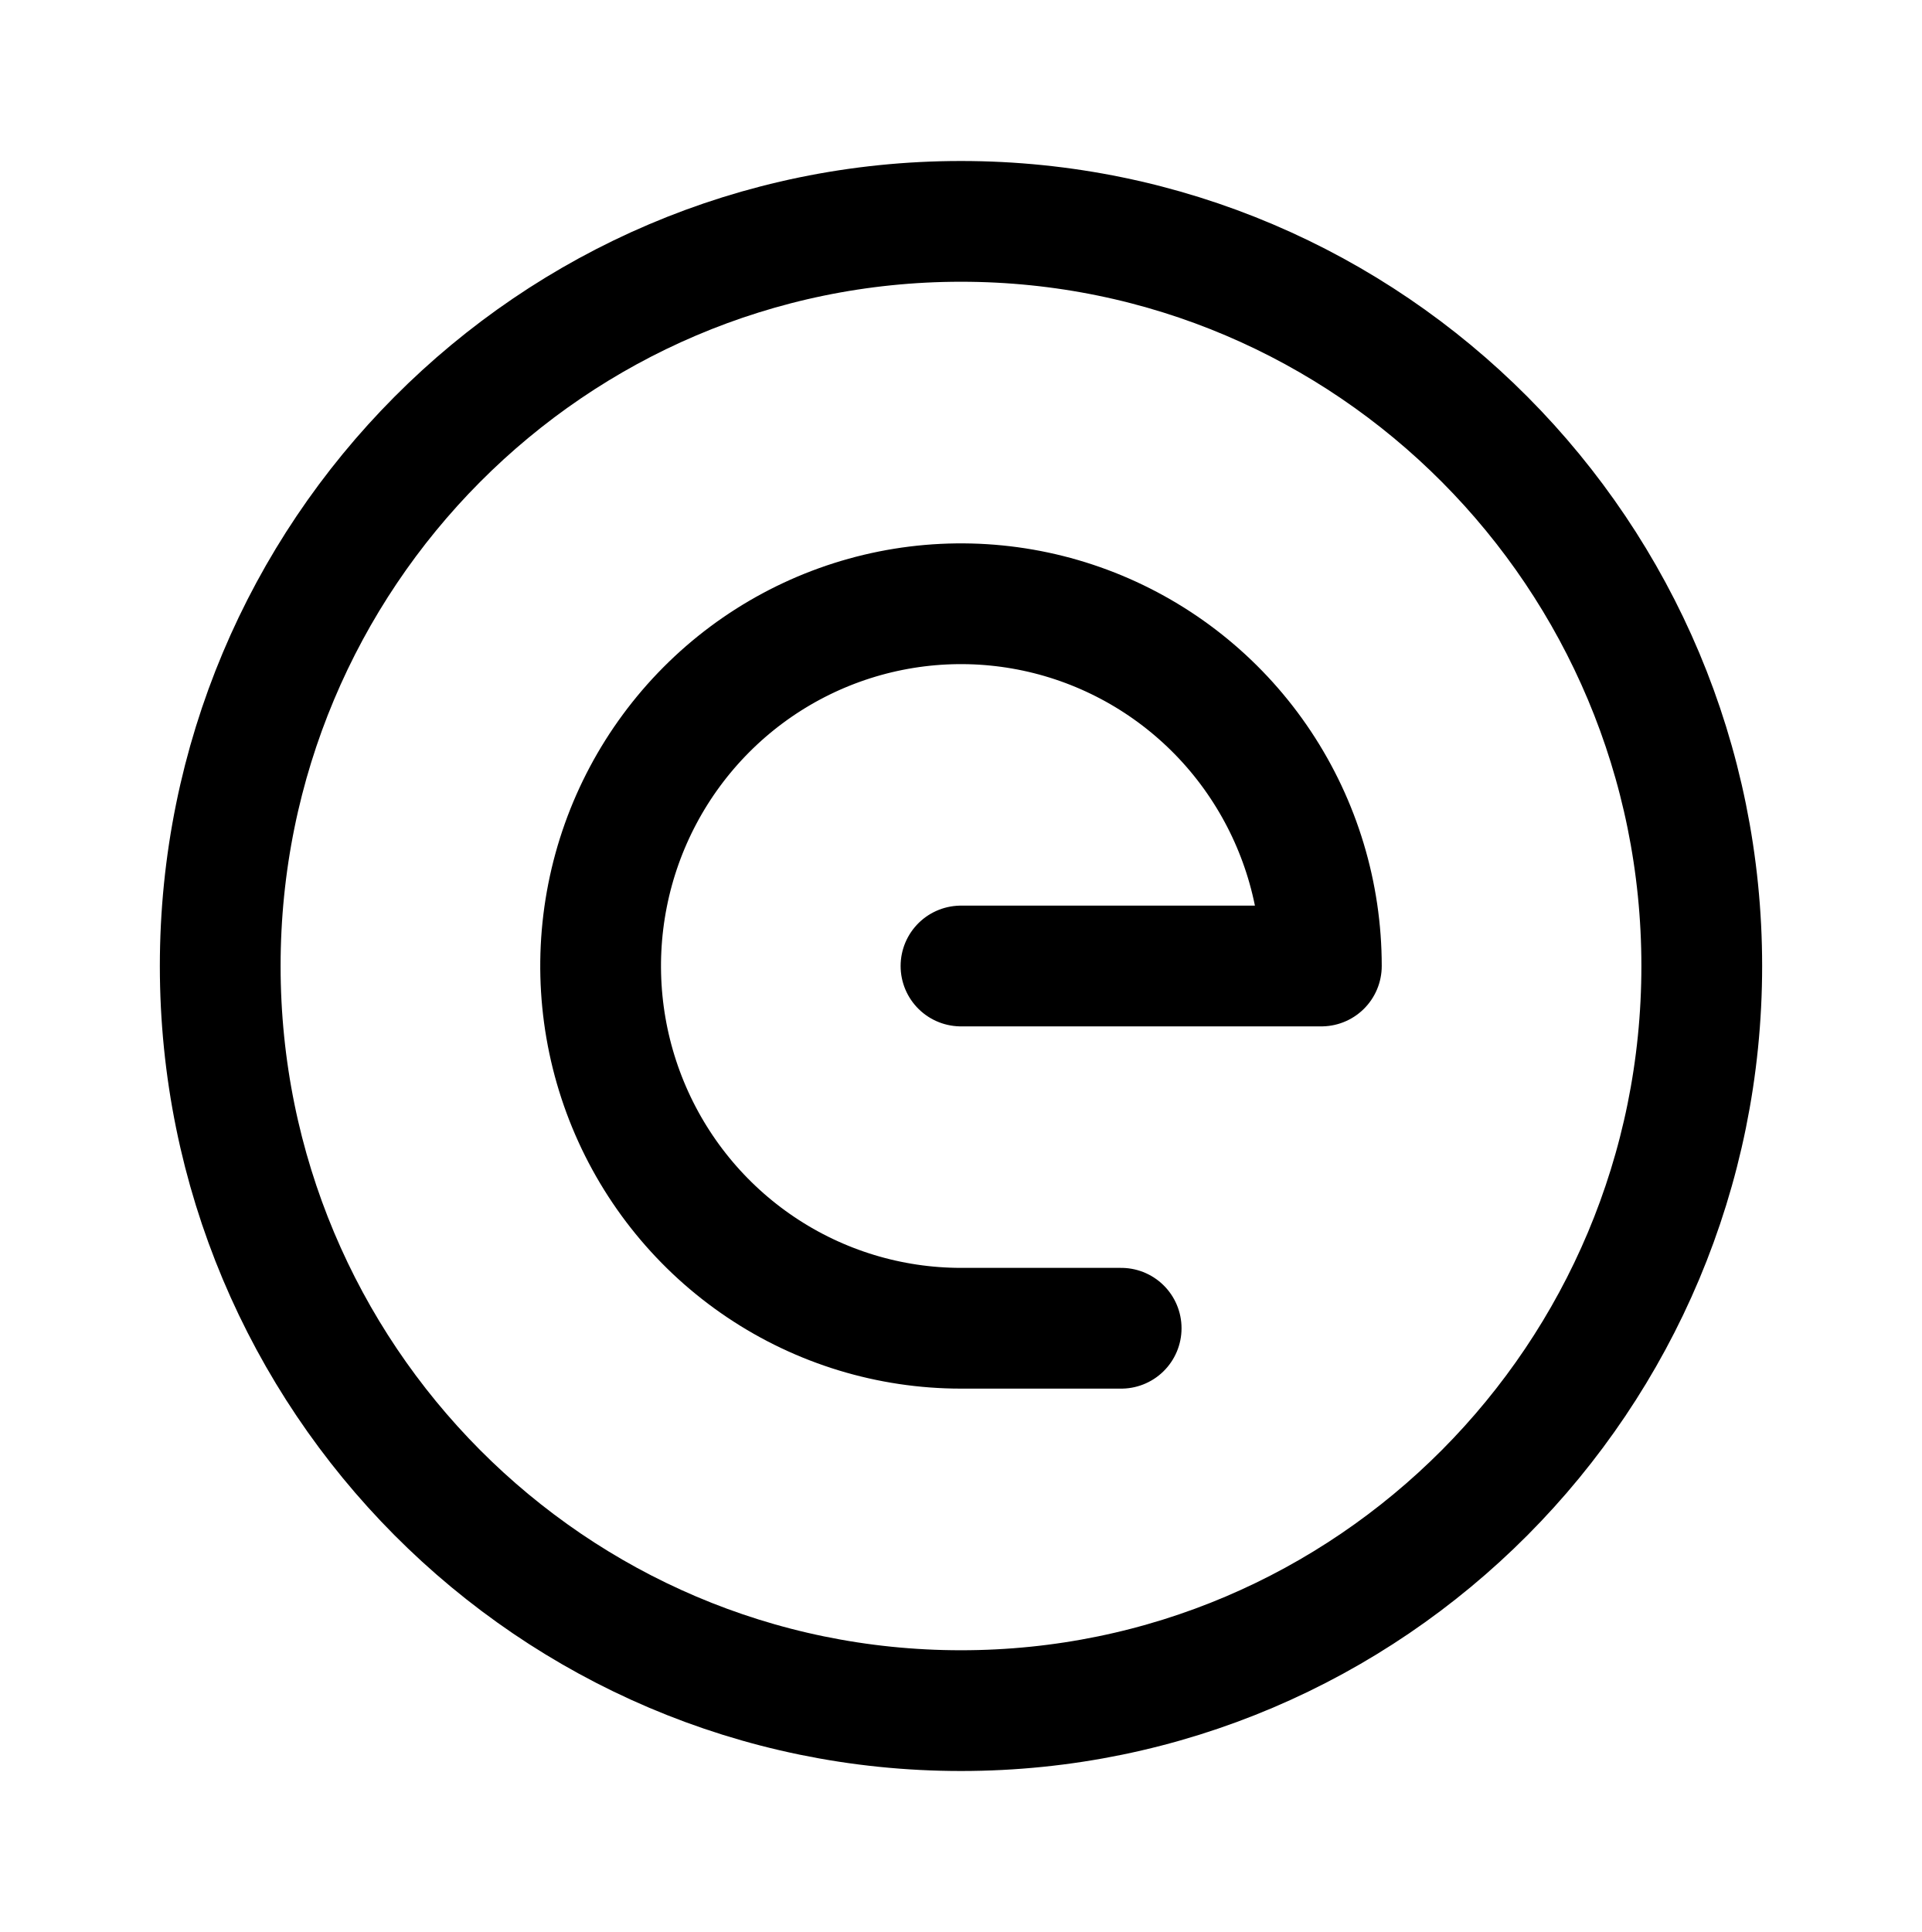
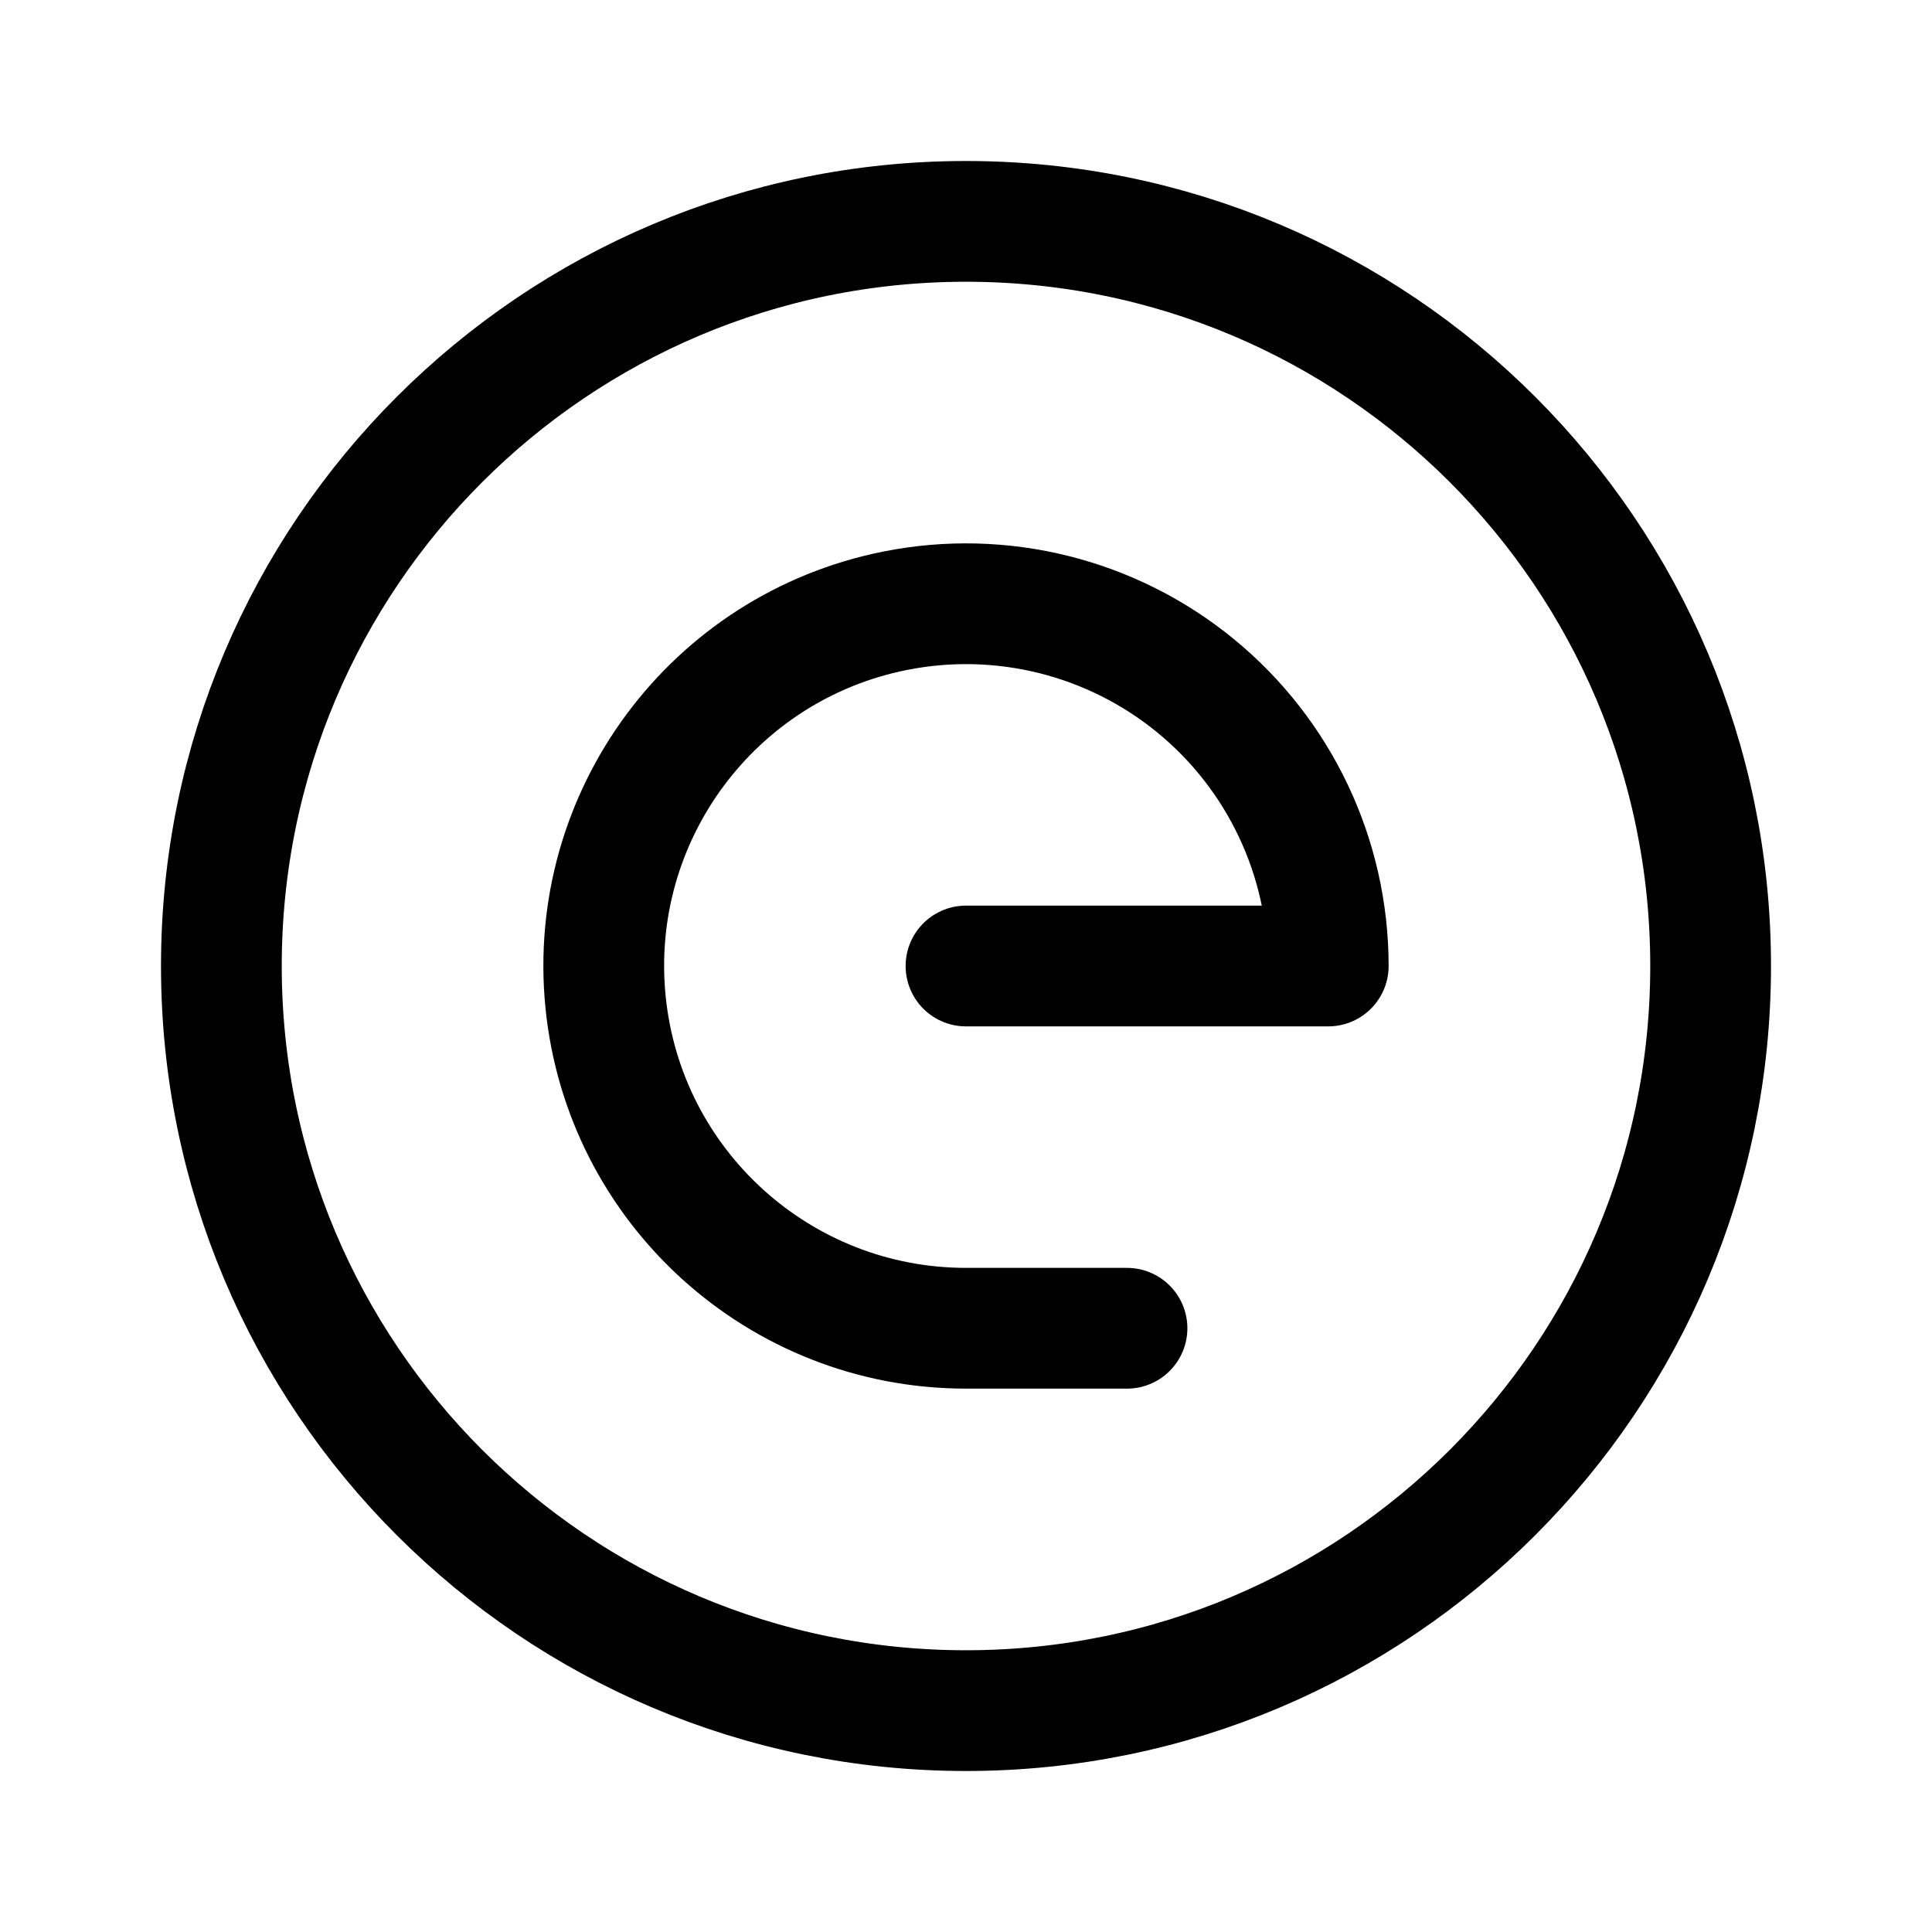
- <svg xmlns="http://www.w3.org/2000/svg" width="191" height="192" fill="none">
-   <ellipse cx="95.5" cy="96" rx="73.615" ry="74" stroke="#000" stroke-width="12" stroke-linecap="round" stroke-linejoin="round" />
-   <path d="M131.312 96c0-7.12-2.1-14.08-6.035-20a35.852 35.852 0 0 0-16.072-13.26 35.64 35.64 0 0 0-20.692-2.048 35.756 35.756 0 0 0-18.336 9.852 36.06 36.06 0 0 0-9.801 18.433 36.177 36.177 0 0 0 2.038 20.8c2.71 6.578 7.3 12.2 13.19 16.156A35.678 35.678 0 0 0 95.5 132m0-36h35.812M95.5 132h15.917" stroke="#000" stroke-width="12" stroke-linecap="round" stroke-linejoin="round" />
+ <svg xmlns="http://www.w3.org/2000/svg" width="192" height="192" fill="none">
+   <circle cx="96" cy="96" r="74" stroke="#000" stroke-width="12" stroke-linecap="round" stroke-linejoin="round" />
+   <path d="M132 96a35.998 35.998 0 0 0-43.023-35.308A36 36 0 0 0 96 132m0-36h36m-36 36h16" stroke="#000" stroke-width="12" stroke-linecap="round" stroke-linejoin="round" />
</svg>
